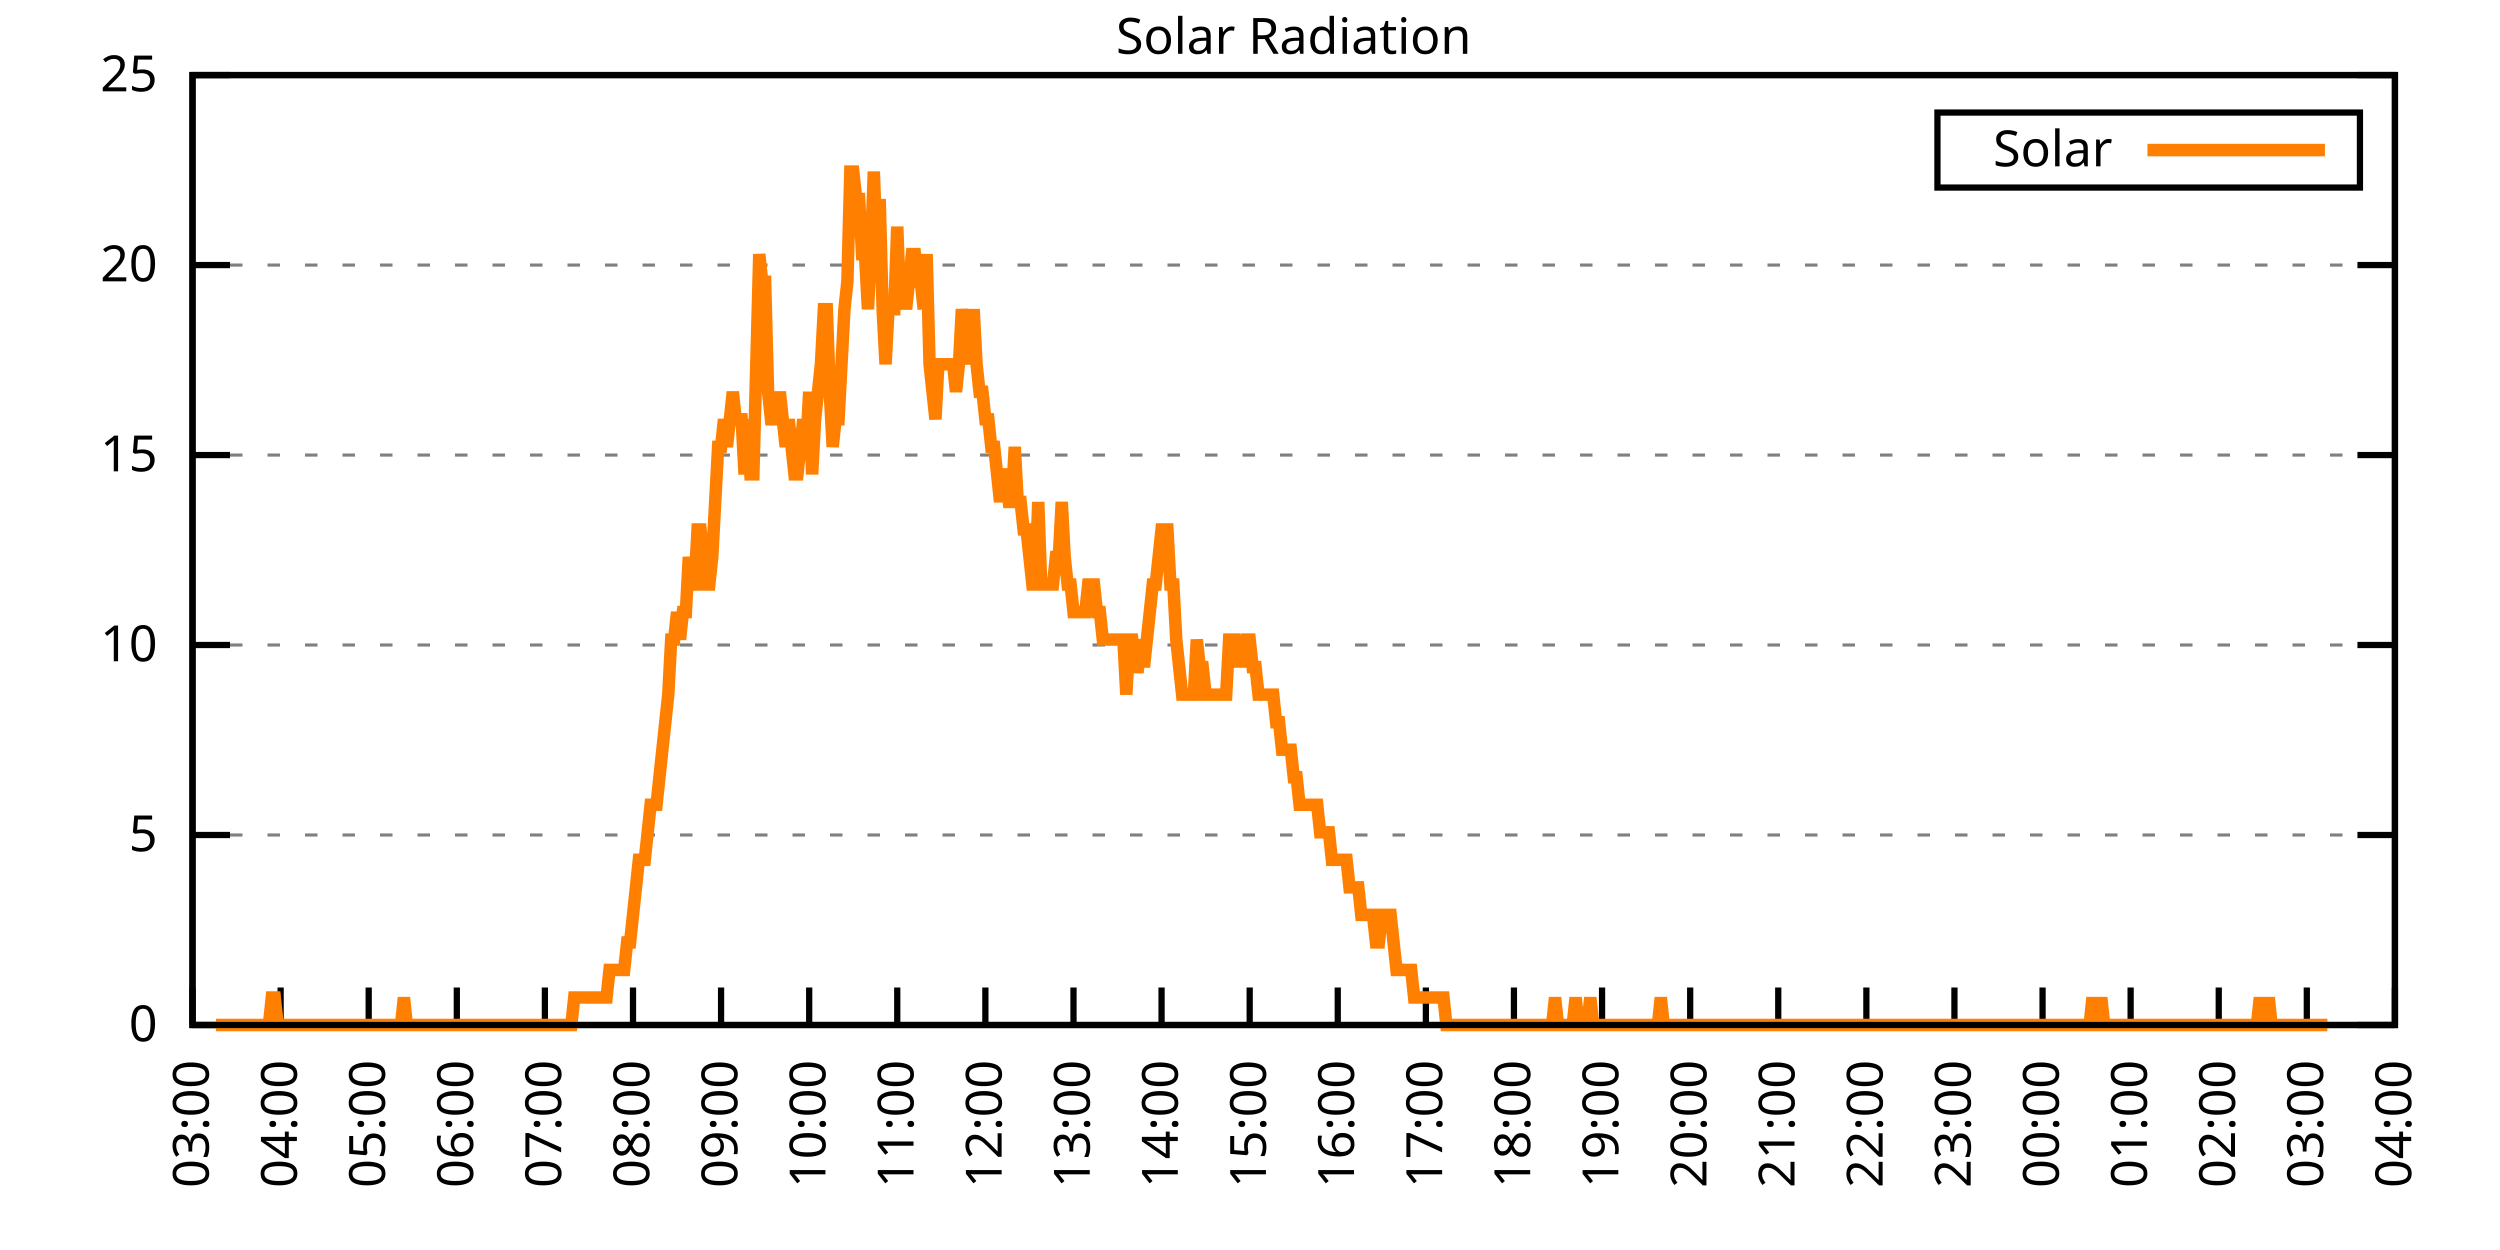
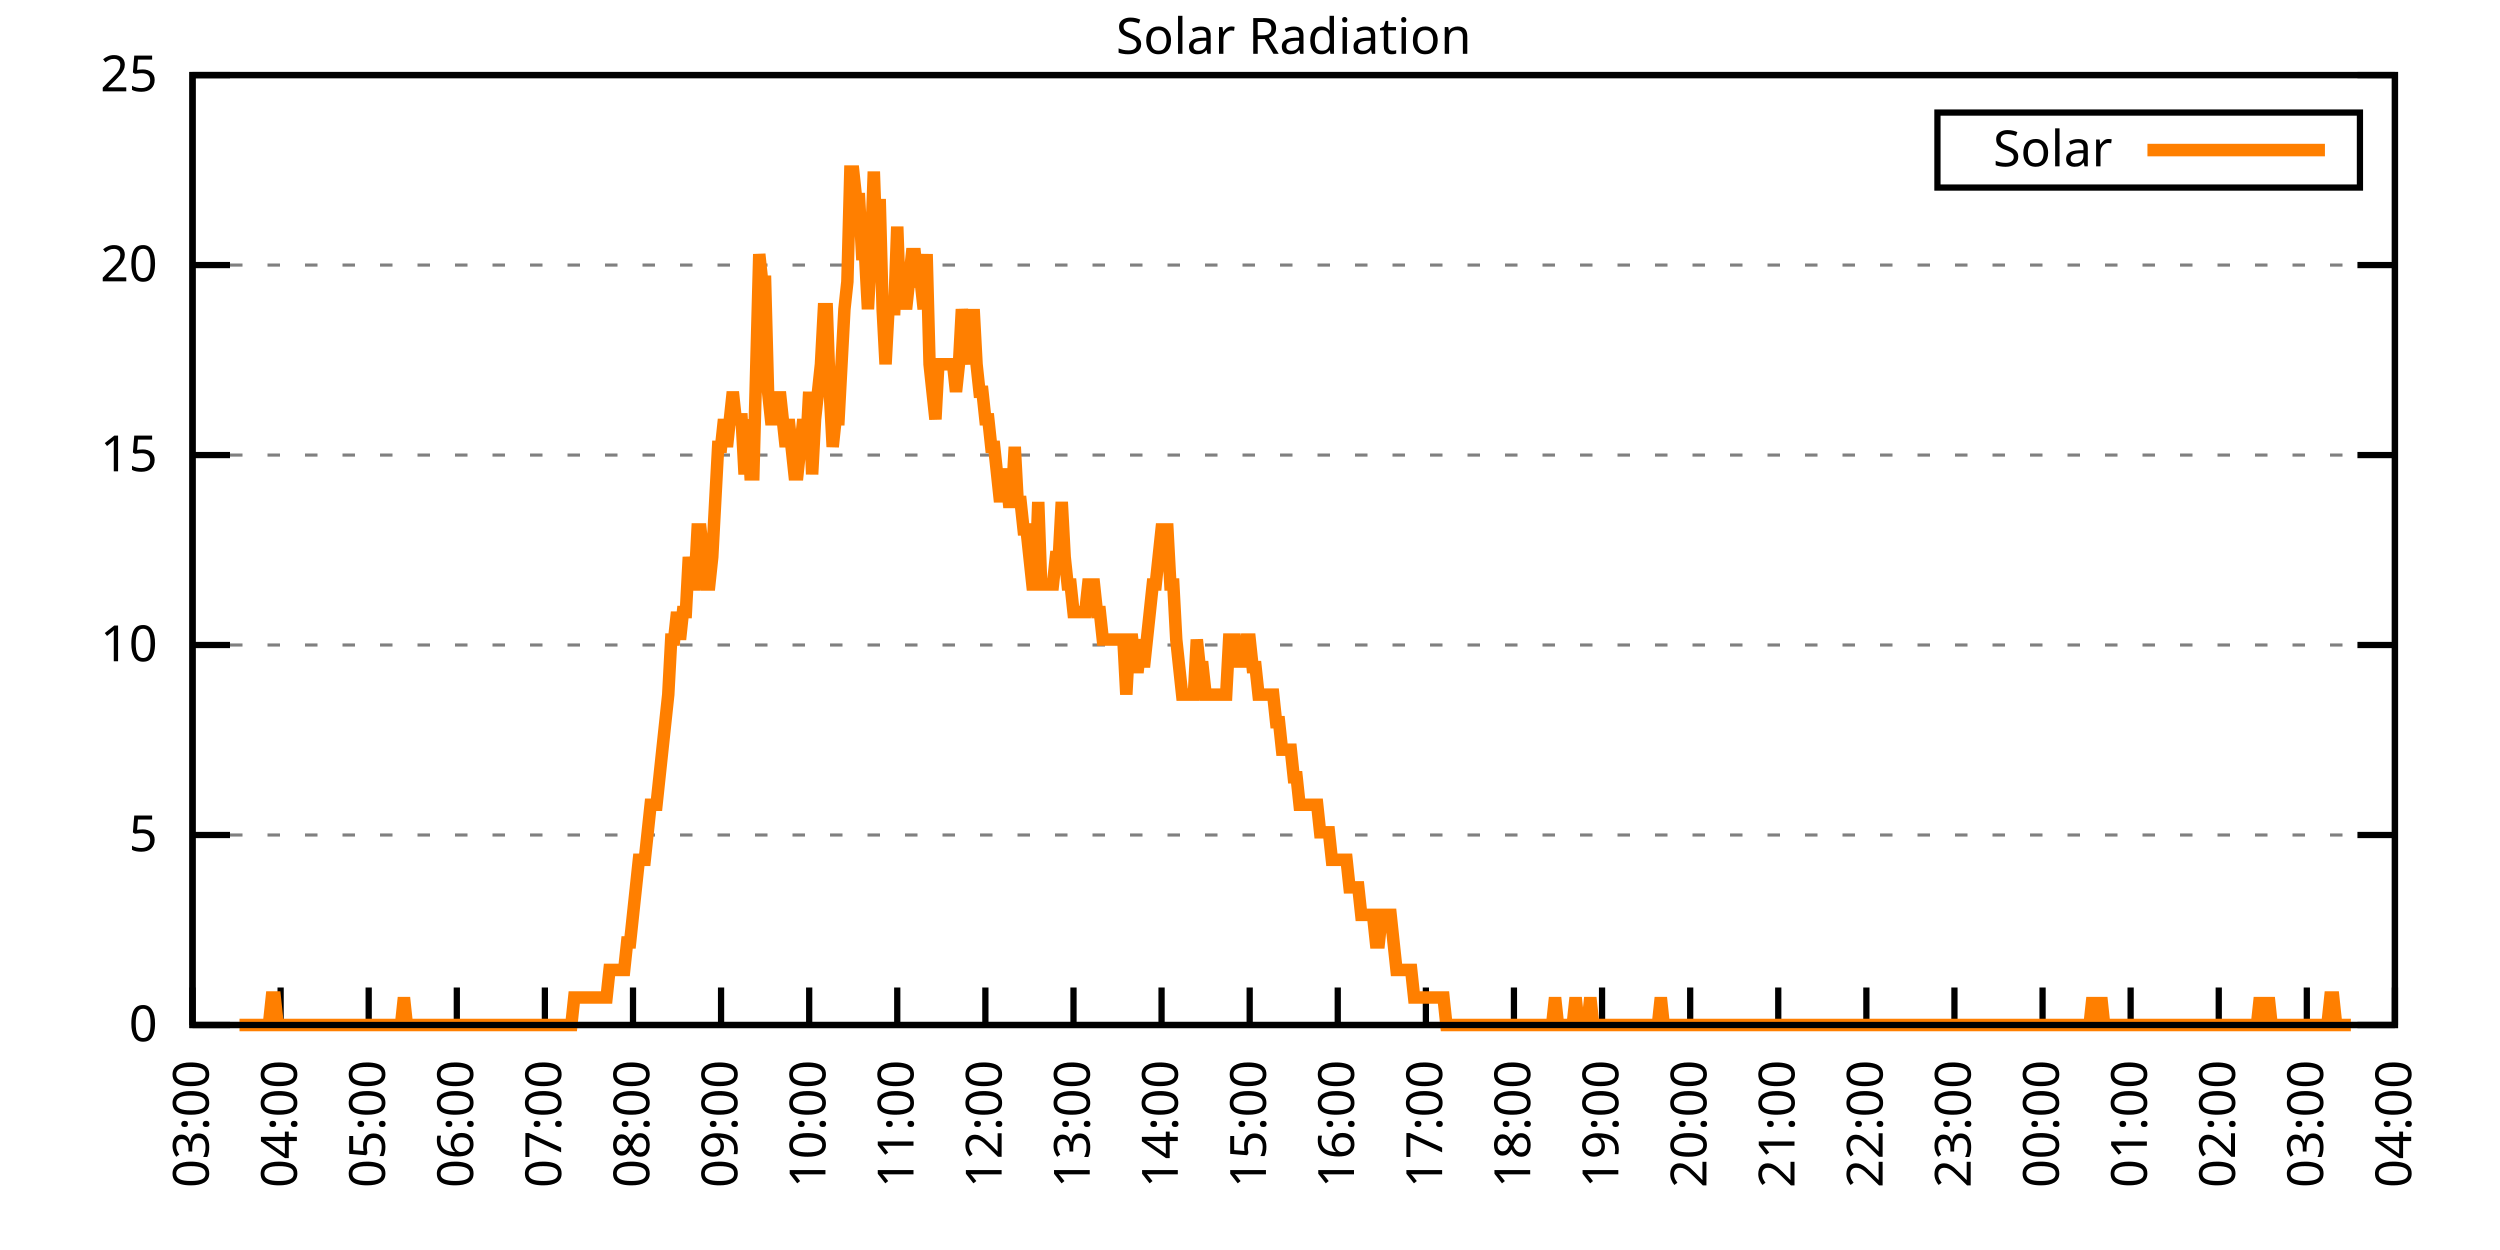
<svg xmlns="http://www.w3.org/2000/svg" xmlns:xlink="http://www.w3.org/1999/xlink" width="400" height="200" viewBox="0 0 400 200">
  <g id="gnuplot_canvas">
    <rect x="0" y="0" width="400" height="200" fill="none" />
    <defs>
      <circle id="gpDot" r="0.5" stroke-width="0.5" stroke="currentColor" />
      <path id="gpPt0" stroke-width="0.333" stroke="currentColor" d="M-1,0 h2 M0,-1 v2" />
      <path id="gpPt1" stroke-width="0.333" stroke="currentColor" d="M-1,-1 L1,1 M1,-1 L-1,1" />
      <path id="gpPt2" stroke-width="0.333" stroke="currentColor" d="M-1,0 L1,0 M0,-1 L0,1 M-1,-1 L1,1 M-1,1 L1,-1" />
      <rect id="gpPt3" stroke-width="0.333" stroke="currentColor" x="-1" y="-1" width="2" height="2" />
      <rect id="gpPt4" stroke-width="0.333" stroke="currentColor" fill="currentColor" x="-1" y="-1" width="2" height="2" />
      <circle id="gpPt5" stroke-width="0.333" stroke="currentColor" cx="0" cy="0" r="1" />
      <use xlink:href="#gpPt5" id="gpPt6" fill="currentColor" stroke="none" />
      <path id="gpPt7" stroke-width="0.333" stroke="currentColor" d="M0,-1.33 L-1.33,0.67 L1.33,0.67 z" />
      <use xlink:href="#gpPt7" id="gpPt8" fill="currentColor" stroke="none" />
      <use xlink:href="#gpPt7" id="gpPt9" stroke="currentColor" transform="rotate(180)" />
      <use xlink:href="#gpPt9" id="gpPt10" fill="currentColor" stroke="none" />
      <use xlink:href="#gpPt3" id="gpPt11" stroke="currentColor" transform="rotate(45)" />
      <use xlink:href="#gpPt11" id="gpPt12" fill="currentColor" stroke="none" />
      <path id="gpPt13" stroke-width="0.333" stroke="currentColor" d="M0,1.330 L1.265,0.411 L0.782,-1.067 L-0.782,-1.076 L-1.265,0.411 z" />
      <use xlink:href="#gpPt13" id="gpPt14" fill="currentColor" stroke="none" />
      <filter id="textbox" filterUnits="objectBoundingBox" x="0" y="0" height="1" width="1">
        <feFlood flood-color="white" flood-opacity="1" result="bgnd" />
        <feComposite in="SourceGraphic" in2="bgnd" operator="atop" />
      </filter>
      <filter id="greybox" filterUnits="objectBoundingBox" x="0" y="0" height="1" width="1">
        <feFlood flood-color="lightgrey" flood-opacity="1" result="grey" />
        <feComposite in="SourceGraphic" in2="grey" operator="atop" />
      </filter>
    </defs>
    <g fill="none" color="white" stroke="currentColor" stroke-width="1.00" stroke-linecap="butt" stroke-linejoin="miter">
</g>
    <g fill="none" color="black" stroke="currentColor" stroke-width="1.00" stroke-linecap="butt" stroke-linejoin="miter">
      <g stroke="none" shape-rendering="crispEdges">
        <polygon fill="rgb(255, 255, 255)" points="30.80,164.00 383.18,164.00 383.18,12.02 30.80,12.02 " />
      </g>
    </g>
    <g fill="none" color="black" stroke="currentColor" stroke-width="1.00" stroke-linecap="butt" stroke-linejoin="miter">
</g>
    <g fill="none" color="black" stroke="black" stroke-width="0.50" stroke-linecap="butt" stroke-linejoin="miter">
</g>
    <g fill="none" color="gray" stroke="currentColor" stroke-width="0.50" stroke-linecap="butt" stroke-linejoin="miter">
      <path stroke="gray" stroke-dasharray="2,4" class="gridline" d="M30.80,164.00 L383.19,164.00  " />
    </g>
    <g fill="none" color="gray" stroke="gray" stroke-width="1.00" stroke-linecap="butt" stroke-linejoin="miter">
</g>
    <g fill="none" color="black" stroke="currentColor" stroke-width="1.00" stroke-linecap="butt" stroke-linejoin="miter">
      <path stroke="black" d="M30.80,164.00 L36.80,164.00 M383.19,164.00 L377.19,164.00  " />
      <g transform="translate(25.20,166.60)" stroke="none" fill="black" font-family="Sans" font-size="8.00" text-anchor="end">
        <text>
          <tspan font-family="Sans"> 0</tspan>
        </text>
      </g>
    </g>
    <g fill="none" color="black" stroke="currentColor" stroke-width="1.00" stroke-linecap="butt" stroke-linejoin="miter">
</g>
    <g fill="none" color="black" stroke="black" stroke-width="0.50" stroke-linecap="butt" stroke-linejoin="miter">
</g>
    <g fill="none" color="gray" stroke="currentColor" stroke-width="0.50" stroke-linecap="butt" stroke-linejoin="miter">
      <path stroke="gray" stroke-dasharray="2,4" class="gridline" d="M30.80,133.60 L383.19,133.60  " />
    </g>
    <g fill="none" color="gray" stroke="gray" stroke-width="1.00" stroke-linecap="butt" stroke-linejoin="miter">
</g>
    <g fill="none" color="black" stroke="currentColor" stroke-width="1.00" stroke-linecap="butt" stroke-linejoin="miter">
      <path stroke="black" d="M30.80,133.60 L36.80,133.60 M383.19,133.60 L377.19,133.60  " />
      <g transform="translate(25.20,136.20)" stroke="none" fill="black" font-family="Sans" font-size="8.00" text-anchor="end">
        <text>
          <tspan font-family="Sans"> 5</tspan>
        </text>
      </g>
    </g>
    <g fill="none" color="black" stroke="currentColor" stroke-width="1.00" stroke-linecap="butt" stroke-linejoin="miter">
</g>
    <g fill="none" color="black" stroke="black" stroke-width="0.50" stroke-linecap="butt" stroke-linejoin="miter">
</g>
    <g fill="none" color="gray" stroke="currentColor" stroke-width="0.50" stroke-linecap="butt" stroke-linejoin="miter">
      <path stroke="gray" stroke-dasharray="2,4" class="gridline" d="M30.80,103.20 L383.19,103.20  " />
    </g>
    <g fill="none" color="gray" stroke="gray" stroke-width="1.00" stroke-linecap="butt" stroke-linejoin="miter">
</g>
    <g fill="none" color="black" stroke="currentColor" stroke-width="1.00" stroke-linecap="butt" stroke-linejoin="miter">
      <path stroke="black" d="M30.80,103.20 L36.80,103.20 M383.19,103.20 L377.19,103.20  " />
      <g transform="translate(25.20,105.80)" stroke="none" fill="black" font-family="Sans" font-size="8.00" text-anchor="end">
        <text>
          <tspan font-family="Sans"> 10</tspan>
        </text>
      </g>
    </g>
    <g fill="none" color="black" stroke="currentColor" stroke-width="1.00" stroke-linecap="butt" stroke-linejoin="miter">
</g>
    <g fill="none" color="black" stroke="black" stroke-width="0.50" stroke-linecap="butt" stroke-linejoin="miter">
</g>
    <g fill="none" color="gray" stroke="currentColor" stroke-width="0.50" stroke-linecap="butt" stroke-linejoin="miter">
      <path stroke="gray" stroke-dasharray="2,4" class="gridline" d="M30.80,72.81 L383.19,72.81  " />
    </g>
    <g fill="none" color="gray" stroke="gray" stroke-width="1.00" stroke-linecap="butt" stroke-linejoin="miter">
</g>
    <g fill="none" color="black" stroke="currentColor" stroke-width="1.00" stroke-linecap="butt" stroke-linejoin="miter">
      <path stroke="black" d="M30.80,72.81 L36.80,72.81 M383.19,72.81 L377.19,72.81  " />
      <g transform="translate(25.20,75.41)" stroke="none" fill="black" font-family="Sans" font-size="8.00" text-anchor="end">
        <text>
          <tspan font-family="Sans"> 15</tspan>
        </text>
      </g>
    </g>
    <g fill="none" color="black" stroke="currentColor" stroke-width="1.00" stroke-linecap="butt" stroke-linejoin="miter">
</g>
    <g fill="none" color="black" stroke="black" stroke-width="0.50" stroke-linecap="butt" stroke-linejoin="miter">
</g>
    <g fill="none" color="gray" stroke="currentColor" stroke-width="0.50" stroke-linecap="butt" stroke-linejoin="miter">
      <path stroke="gray" stroke-dasharray="2,4" class="gridline" d="M30.80,42.41 L383.19,42.41  " />
    </g>
    <g fill="none" color="gray" stroke="gray" stroke-width="1.00" stroke-linecap="butt" stroke-linejoin="miter">
</g>
    <g fill="none" color="black" stroke="currentColor" stroke-width="1.00" stroke-linecap="butt" stroke-linejoin="miter">
      <path stroke="black" d="M30.80,42.41 L36.80,42.41 M383.19,42.41 L377.19,42.41  " />
      <g transform="translate(25.20,45.01)" stroke="none" fill="black" font-family="Sans" font-size="8.00" text-anchor="end">
        <text>
          <tspan font-family="Sans"> 20</tspan>
        </text>
      </g>
    </g>
    <g fill="none" color="black" stroke="currentColor" stroke-width="1.00" stroke-linecap="butt" stroke-linejoin="miter">
</g>
    <g fill="none" color="black" stroke="black" stroke-width="0.50" stroke-linecap="butt" stroke-linejoin="miter">
</g>
    <g fill="none" color="gray" stroke="currentColor" stroke-width="0.50" stroke-linecap="butt" stroke-linejoin="miter">
      <path stroke="gray" stroke-dasharray="2,4" class="gridline" d="M30.80,12.01 L383.19,12.01  " />
    </g>
    <g fill="none" color="gray" stroke="gray" stroke-width="1.00" stroke-linecap="butt" stroke-linejoin="miter">
</g>
    <g fill="none" color="black" stroke="currentColor" stroke-width="1.00" stroke-linecap="butt" stroke-linejoin="miter">
      <path stroke="black" d="M30.80,12.01 L36.80,12.01 M383.19,12.01 L377.19,12.01  " />
      <g transform="translate(25.20,14.61)" stroke="none" fill="black" font-family="Sans" font-size="8.00" text-anchor="end">
        <text>
          <tspan font-family="Sans"> 25</tspan>
        </text>
      </g>
    </g>
    <g fill="none" color="black" stroke="currentColor" stroke-width="1.00" stroke-linecap="butt" stroke-linejoin="miter">
      <path stroke="black" d="M30.80,164.00 L30.80,158.00  " />
      <g transform="translate(33.40,169.60) rotate(270.00)" stroke="none" fill="black" font-family="Sans" font-size="8.00" text-anchor="end">
        <text>
          <tspan font-family="Sans">03:00</tspan>
        </text>
      </g>
    </g>
    <g fill="none" color="black" stroke="currentColor" stroke-width="1.00" stroke-linecap="butt" stroke-linejoin="miter">
      <path stroke="black" d="M44.90,164.00 L44.90,158.00  " />
      <g transform="translate(47.50,169.60) rotate(270.00)" stroke="none" fill="black" font-family="Sans" font-size="8.00" text-anchor="end">
        <text>
          <tspan font-family="Sans">04:00</tspan>
        </text>
      </g>
    </g>
    <g fill="none" color="black" stroke="currentColor" stroke-width="1.00" stroke-linecap="butt" stroke-linejoin="miter">
      <path stroke="black" d="M58.99,164.00 L58.99,158.00  " />
      <g transform="translate(61.59,169.60) rotate(270.00)" stroke="none" fill="black" font-family="Sans" font-size="8.00" text-anchor="end">
        <text>
          <tspan font-family="Sans">05:00</tspan>
        </text>
      </g>
    </g>
    <g fill="none" color="black" stroke="currentColor" stroke-width="1.00" stroke-linecap="butt" stroke-linejoin="miter">
      <path stroke="black" d="M73.09,164.00 L73.09,158.00  " />
      <g transform="translate(75.69,169.60) rotate(270.00)" stroke="none" fill="black" font-family="Sans" font-size="8.00" text-anchor="end">
        <text>
          <tspan font-family="Sans">06:00</tspan>
        </text>
      </g>
    </g>
    <g fill="none" color="black" stroke="currentColor" stroke-width="1.00" stroke-linecap="butt" stroke-linejoin="miter">
      <path stroke="black" d="M87.18,164.00 L87.18,158.00  " />
      <g transform="translate(89.78,169.60) rotate(270.00)" stroke="none" fill="black" font-family="Sans" font-size="8.00" text-anchor="end">
        <text>
          <tspan font-family="Sans">07:00</tspan>
        </text>
      </g>
    </g>
    <g fill="none" color="black" stroke="currentColor" stroke-width="1.00" stroke-linecap="butt" stroke-linejoin="miter">
      <path stroke="black" d="M101.28,164.00 L101.28,158.00  " />
      <g transform="translate(103.88,169.60) rotate(270.00)" stroke="none" fill="black" font-family="Sans" font-size="8.00" text-anchor="end">
        <text>
          <tspan font-family="Sans">08:00</tspan>
        </text>
      </g>
    </g>
    <g fill="none" color="black" stroke="currentColor" stroke-width="1.00" stroke-linecap="butt" stroke-linejoin="miter">
      <path stroke="black" d="M115.37,164.00 L115.37,158.00  " />
      <g transform="translate(117.97,169.60) rotate(270.00)" stroke="none" fill="black" font-family="Sans" font-size="8.00" text-anchor="end">
        <text>
          <tspan font-family="Sans">09:00</tspan>
        </text>
      </g>
    </g>
    <g fill="none" color="black" stroke="currentColor" stroke-width="1.00" stroke-linecap="butt" stroke-linejoin="miter">
      <path stroke="black" d="M129.47,164.00 L129.47,158.00  " />
      <g transform="translate(132.07,169.60) rotate(270.00)" stroke="none" fill="black" font-family="Sans" font-size="8.00" text-anchor="end">
        <text>
          <tspan font-family="Sans">10:00</tspan>
        </text>
      </g>
    </g>
    <g fill="none" color="black" stroke="currentColor" stroke-width="1.00" stroke-linecap="butt" stroke-linejoin="miter">
      <path stroke="black" d="M143.56,164.00 L143.56,158.00  " />
      <g transform="translate(146.16,169.60) rotate(270.00)" stroke="none" fill="black" font-family="Sans" font-size="8.00" text-anchor="end">
        <text>
          <tspan font-family="Sans">11:00</tspan>
        </text>
      </g>
    </g>
    <g fill="none" color="black" stroke="currentColor" stroke-width="1.00" stroke-linecap="butt" stroke-linejoin="miter">
      <path stroke="black" d="M157.66,164.00 L157.66,158.00  " />
      <g transform="translate(160.26,169.60) rotate(270.00)" stroke="none" fill="black" font-family="Sans" font-size="8.00" text-anchor="end">
        <text>
          <tspan font-family="Sans">12:00</tspan>
        </text>
      </g>
    </g>
    <g fill="none" color="black" stroke="currentColor" stroke-width="1.00" stroke-linecap="butt" stroke-linejoin="miter">
      <path stroke="black" d="M171.76,164.00 L171.76,158.00  " />
      <g transform="translate(174.36,169.60) rotate(270.00)" stroke="none" fill="black" font-family="Sans" font-size="8.00" text-anchor="end">
        <text>
          <tspan font-family="Sans">13:00</tspan>
        </text>
      </g>
    </g>
    <g fill="none" color="black" stroke="currentColor" stroke-width="1.00" stroke-linecap="butt" stroke-linejoin="miter">
      <path stroke="black" d="M185.85,164.00 L185.85,158.00  " />
      <g transform="translate(188.45,169.60) rotate(270.00)" stroke="none" fill="black" font-family="Sans" font-size="8.00" text-anchor="end">
        <text>
          <tspan font-family="Sans">14:00</tspan>
        </text>
      </g>
    </g>
    <g fill="none" color="black" stroke="currentColor" stroke-width="1.00" stroke-linecap="butt" stroke-linejoin="miter">
      <path stroke="black" d="M199.95,164.00 L199.95,158.00  " />
      <g transform="translate(202.55,169.60) rotate(270.00)" stroke="none" fill="black" font-family="Sans" font-size="8.00" text-anchor="end">
        <text>
          <tspan font-family="Sans">15:00</tspan>
        </text>
      </g>
    </g>
    <g fill="none" color="black" stroke="currentColor" stroke-width="1.00" stroke-linecap="butt" stroke-linejoin="miter">
      <path stroke="black" d="M214.04,164.00 L214.04,158.00  " />
      <g transform="translate(216.64,169.60) rotate(270.00)" stroke="none" fill="black" font-family="Sans" font-size="8.00" text-anchor="end">
        <text>
          <tspan font-family="Sans">16:00</tspan>
        </text>
      </g>
    </g>
    <g fill="none" color="black" stroke="currentColor" stroke-width="1.00" stroke-linecap="butt" stroke-linejoin="miter">
      <path stroke="black" d="M228.14,164.00 L228.14,158.00  " />
      <g transform="translate(230.74,169.60) rotate(270.00)" stroke="none" fill="black" font-family="Sans" font-size="8.00" text-anchor="end">
        <text>
          <tspan font-family="Sans">17:00</tspan>
        </text>
      </g>
    </g>
    <g fill="none" color="black" stroke="currentColor" stroke-width="1.00" stroke-linecap="butt" stroke-linejoin="miter">
      <path stroke="black" d="M242.23,164.00 L242.23,158.00  " />
      <g transform="translate(244.83,169.60) rotate(270.00)" stroke="none" fill="black" font-family="Sans" font-size="8.00" text-anchor="end">
        <text>
          <tspan font-family="Sans">18:00</tspan>
        </text>
      </g>
    </g>
    <g fill="none" color="black" stroke="currentColor" stroke-width="1.00" stroke-linecap="butt" stroke-linejoin="miter">
      <path stroke="black" d="M256.33,164.00 L256.33,158.00  " />
      <g transform="translate(258.93,169.60) rotate(270.00)" stroke="none" fill="black" font-family="Sans" font-size="8.00" text-anchor="end">
        <text>
          <tspan font-family="Sans">19:00</tspan>
        </text>
      </g>
    </g>
    <g fill="none" color="black" stroke="currentColor" stroke-width="1.00" stroke-linecap="butt" stroke-linejoin="miter">
      <path stroke="black" d="M270.43,164.00 L270.43,158.00  " />
      <g transform="translate(273.03,169.60) rotate(270.00)" stroke="none" fill="black" font-family="Sans" font-size="8.00" text-anchor="end">
        <text>
          <tspan font-family="Sans">20:00</tspan>
        </text>
      </g>
    </g>
    <g fill="none" color="black" stroke="currentColor" stroke-width="1.00" stroke-linecap="butt" stroke-linejoin="miter">
      <path stroke="black" d="M284.52,164.00 L284.52,158.00  " />
      <g transform="translate(287.12,169.60) rotate(270.00)" stroke="none" fill="black" font-family="Sans" font-size="8.00" text-anchor="end">
        <text>
          <tspan font-family="Sans">21:00</tspan>
        </text>
      </g>
    </g>
    <g fill="none" color="black" stroke="currentColor" stroke-width="1.00" stroke-linecap="butt" stroke-linejoin="miter">
      <path stroke="black" d="M298.62,164.00 L298.62,158.00  " />
      <g transform="translate(301.22,169.60) rotate(270.00)" stroke="none" fill="black" font-family="Sans" font-size="8.00" text-anchor="end">
        <text>
          <tspan font-family="Sans">22:00</tspan>
        </text>
      </g>
    </g>
    <g fill="none" color="black" stroke="currentColor" stroke-width="1.00" stroke-linecap="butt" stroke-linejoin="miter">
      <path stroke="black" d="M312.71,164.00 L312.71,158.00  " />
      <g transform="translate(315.31,169.60) rotate(270.00)" stroke="none" fill="black" font-family="Sans" font-size="8.00" text-anchor="end">
        <text>
          <tspan font-family="Sans">23:00</tspan>
        </text>
      </g>
    </g>
    <g fill="none" color="black" stroke="currentColor" stroke-width="1.00" stroke-linecap="butt" stroke-linejoin="miter">
      <path stroke="black" d="M326.81,164.00 L326.81,158.00  " />
      <g transform="translate(329.41,169.60) rotate(270.00)" stroke="none" fill="black" font-family="Sans" font-size="8.00" text-anchor="end">
        <text>
          <tspan font-family="Sans">00:00</tspan>
        </text>
      </g>
    </g>
    <g fill="none" color="black" stroke="currentColor" stroke-width="1.00" stroke-linecap="butt" stroke-linejoin="miter">
      <path stroke="black" d="M340.90,164.00 L340.90,158.00  " />
      <g transform="translate(343.50,169.60) rotate(270.00)" stroke="none" fill="black" font-family="Sans" font-size="8.00" text-anchor="end">
        <text>
          <tspan font-family="Sans">01:00</tspan>
        </text>
      </g>
    </g>
    <g fill="none" color="black" stroke="currentColor" stroke-width="1.00" stroke-linecap="butt" stroke-linejoin="miter">
      <path stroke="black" d="M355.00,164.00 L355.00,158.00  " />
      <g transform="translate(357.60,169.60) rotate(270.00)" stroke="none" fill="black" font-family="Sans" font-size="8.00" text-anchor="end">
        <text>
          <tspan font-family="Sans">02:00</tspan>
        </text>
      </g>
    </g>
    <g fill="none" color="black" stroke="currentColor" stroke-width="1.00" stroke-linecap="butt" stroke-linejoin="miter">
      <path stroke="black" d="M369.09,164.00 L369.09,158.00  " />
      <g transform="translate(371.69,169.60) rotate(270.00)" stroke="none" fill="black" font-family="Sans" font-size="8.00" text-anchor="end">
        <text>
          <tspan font-family="Sans">03:00</tspan>
        </text>
      </g>
    </g>
    <g fill="none" color="black" stroke="currentColor" stroke-width="1.00" stroke-linecap="butt" stroke-linejoin="miter">
      <path stroke="black" d="M383.19,164.00 L383.19,158.00  " />
      <g transform="translate(385.79,169.60) rotate(270.00)" stroke="none" fill="black" font-family="Sans" font-size="8.00" text-anchor="end">
        <text>
          <tspan font-family="Sans">04:00</tspan>
        </text>
      </g>
    </g>
    <g fill="none" color="black" stroke="currentColor" stroke-width="1.00" stroke-linecap="butt" stroke-linejoin="miter">
</g>
    <g fill="none" color="black" stroke="currentColor" stroke-width="1.00" stroke-linecap="butt" stroke-linejoin="miter">
      <path stroke="black" d="M30.80,12.01 L30.80,164.00 L383.19,164.00 L383.19,12.01 L30.80,12.01 Z  " />
    </g>
    <g fill="none" color="black" stroke="currentColor" stroke-width="1.00" stroke-linecap="butt" stroke-linejoin="miter">
</g>
    <g fill="none" color="black" stroke="currentColor" stroke-width="1.00" stroke-linecap="butt" stroke-linejoin="miter">
      <path stroke="black" d="M309.99,30.01 L309.99,18.01 L377.59,18.01 L377.59,30.01 L309.99,30.01 Z  " />
    </g>
    <g id="Solar_Radiation_plot_1">
      <g fill="none" color="white" stroke="black" stroke-width="2.00" stroke-linecap="butt" stroke-linejoin="miter">
</g>
      <g fill="none" color="black" stroke="currentColor" stroke-width="2.00" stroke-linecap="butt" stroke-linejoin="miter">
        <g transform="translate(337.99,26.61)" stroke="none" fill="black" font-family="Sans" font-size="8.00" text-anchor="end">
          <text>
            <tspan font-family="Sans">Solar</tspan>
          </text>
        </g>
      </g>
      <g fill="none" color="black" stroke="currentColor" stroke-width="2.00" stroke-linecap="butt" stroke-linejoin="miter">
-         <path stroke="rgb(255, 127,   0)" d="M343.59,24.01 L371.99,24.01 M34.56,164.00 L35.03,164.00 L35.50,164.00 L35.97,164.00 L36.44,164.00 L36.91,164.00   L37.38,164.00 L37.85,164.00 L38.32,164.00 L38.79,164.00 L39.26,164.00 L39.73,164.00 L40.20,164.00 L40.67,164.00   L41.14,164.00 L41.61,164.00 L42.08,164.00 L42.55,164.00 L43.02,164.00 L43.49,159.60 L43.96,159.60 L44.43,164.00   L44.90,164.00 L45.37,164.00 L45.84,164.00 L46.31,164.00 L46.78,164.00 L47.24,164.00 L47.71,164.00 L48.18,164.00   L48.65,164.00 L49.12,164.00 L49.59,164.00 L50.06,164.00 L50.53,164.00 L51.00,164.00 L51.47,164.00 L51.94,164.00   L52.41,164.00 L52.88,164.00 L53.35,164.00 L53.82,164.00 L54.29,164.00 L54.76,164.00 L55.23,164.00 L55.70,164.00   L56.17,164.00 L56.64,164.00 L57.11,164.00 L57.58,164.00 L58.05,164.00 L58.52,164.00 L58.99,164.00 L59.46,164.00   L59.93,164.00 L60.40,164.00 L60.87,164.00 L61.34,164.00 L61.81,164.00 L62.28,164.00 L62.75,164.00 L63.22,164.00   L63.69,164.00 L64.16,164.00 L64.63,159.60 L65.10,164.00 L65.57,164.00 L66.04,164.00 L66.51,164.00 L66.98,164.00   L67.45,164.00 L67.92,164.00 L68.39,164.00 L68.86,164.00 L69.33,164.00 L69.80,164.00 L70.27,164.00 L70.74,164.00   L71.21,164.00 L71.68,164.00 L72.15,164.00 L72.62,164.00 L73.09,164.00 L73.56,164.00 L74.03,164.00 L74.50,164.00   L74.97,164.00 L75.44,164.00 L75.91,164.00 L76.38,164.00 L76.85,164.00 L77.32,164.00 L77.79,164.00 L78.26,164.00   L78.73,164.00 L79.19,164.00 L79.66,164.00 L80.13,164.00 L80.60,164.00 L81.07,164.00 L81.54,164.00 L82.01,164.00   L82.48,164.00 L82.95,164.00 L83.42,164.00 L83.89,164.00 L84.36,164.00 L84.83,164.00 L85.30,164.00 L85.77,164.00   L86.24,164.00 L86.71,164.00 L87.18,164.00 L87.65,164.00 L88.12,164.00 L88.59,164.00 L89.06,164.00 L89.53,164.00   L90.00,164.00 L90.47,164.00 L90.94,164.00 L91.41,164.00 L91.88,159.60 L92.35,159.60 L92.82,159.60 L93.29,159.60   L93.76,159.60 L94.23,159.60 L94.70,159.60 L95.17,159.60 L95.64,159.60 L96.11,159.60 L96.58,159.60 L97.05,159.60   L97.52,155.19 L97.99,155.19 L98.46,155.19 L98.93,155.19 L99.40,155.19 L99.87,155.19 L100.34,150.79 L100.81,150.79   L101.28,146.38 L101.75,141.98 L102.22,137.57 L102.69,137.57 L103.16,137.57 L103.63,133.17 L104.10,128.76 L104.57,128.76   L105.04,128.76 L105.51,124.36 L105.98,119.95 L106.45,115.55 L106.92,111.14 L107.39,102.33 L107.86,102.33 L108.33,97.93   L108.80,102.33 L109.27,97.93 L109.74,97.93 L110.21,89.12 L110.68,93.52 L111.14,93.52 L111.61,84.71 L112.08,84.71   L112.55,89.12 L113.02,93.52 L113.49,93.52 L113.96,89.12 L114.43,80.31 L114.90,71.50 L115.37,71.50 L115.84,67.09   L116.31,71.50 L116.78,67.09 L117.25,62.69 L117.72,67.09 L118.19,67.09 L118.66,67.09 L119.13,75.90 L119.60,67.09   L120.07,75.90 L120.54,75.90 L121.01,58.28 L121.48,40.66 L121.95,45.07 L122.42,45.07 L122.89,62.69 L123.36,67.09   L123.83,67.09 L124.30,67.09 L124.77,62.69 L125.24,67.09 L125.71,71.50 L126.18,67.09 L126.65,71.50 L127.12,75.90   L127.59,75.90 L128.06,71.50 L128.53,67.09 L129.00,71.50 L129.47,62.69 L129.94,75.90 L130.41,67.09 L130.88,62.69   L131.35,58.28 L131.82,49.47 L132.29,49.47 L132.76,62.69 L133.23,71.50 L133.70,67.09 L134.17,67.09 L134.64,58.28   L135.11,49.47 L135.58,45.07 L136.05,27.45 L136.52,27.45 L136.99,31.85 L137.46,31.85 L137.93,40.66 L138.40,40.66   L138.87,49.47 L139.34,40.66 L139.81,27.45 L140.28,40.66 L140.75,31.85 L141.22,49.47 L141.69,58.28 L142.16,49.47   L142.63,49.47 L143.09,49.47 L143.56,36.26 L144.03,49.47 L144.50,45.07 L144.97,49.47 L145.44,45.07 L145.91,40.66   L146.38,40.66 L146.85,45.07 L147.32,45.07 L147.79,49.47 L148.26,40.66 L148.73,58.28 L149.20,62.69 L149.67,67.09   L150.14,58.28 L150.61,58.28 L151.08,58.28 L151.55,58.28 L152.02,58.28 L152.49,58.28 L152.96,62.69 L153.43,58.28   L153.90,49.47 L154.37,53.88 L154.84,53.88 L155.31,58.28 L155.78,49.47 L156.25,58.28 L156.72,62.69 L157.19,62.69   L157.66,67.09 L158.13,67.09 L158.60,71.50 L159.07,71.50 L159.54,75.90 L160.01,80.31 L160.48,75.90 L160.95,75.90   L161.42,80.31 L161.89,80.31 L162.36,71.50 L162.83,80.31 L163.30,80.31 L163.77,84.71 L164.24,84.71 L164.71,89.12   L165.18,93.52 L165.65,93.52 L166.12,80.31 L166.59,93.52 L167.06,93.52 L167.53,93.52 L168.00,93.52 L168.47,93.52   L168.94,89.12 L169.41,89.12 L169.88,80.31 L170.35,89.12 L170.82,93.52 L171.29,93.52 L171.76,97.93 L172.23,97.93   L172.70,97.93 L173.17,97.93 L173.64,97.93 L174.11,93.52 L174.58,93.52 L175.04,93.52 L175.51,97.93 L175.98,97.93   L176.45,102.33 L176.92,102.33 L177.39,102.33 L177.86,102.33 L178.33,102.33 L178.80,102.33 L179.27,102.33 L179.74,102.33   L180.21,111.14 L180.68,102.33 L181.15,102.33 L181.62,106.74 L182.09,106.74 L182.56,102.33 L183.03,106.74 L183.50,102.33   L183.97,97.93 L184.44,93.52 L184.91,93.52 L185.38,89.12 L185.85,84.71 L186.32,84.71 L186.79,84.71 L187.26,93.52   L187.73,93.52 L188.20,102.33 L188.67,106.74 L189.14,111.14 L189.61,111.14 L190.08,111.14 L190.55,111.14 L191.02,111.14   L191.49,102.33 L191.96,106.74 L192.43,106.74 L192.90,111.14 L193.37,111.14 L193.84,111.14 L194.31,111.14 L194.78,111.14   L195.25,111.14 L195.72,111.14 L196.19,111.14 L196.66,102.33 L197.13,102.33 L197.60,102.33 L198.07,106.74 L198.54,102.33   L199.01,106.74 L199.48,102.33 L199.95,102.33 L200.42,106.74 L200.89,106.74 L201.36,111.14 L201.83,111.14 L202.30,111.14   L202.77,111.14 L203.24,111.14 L203.71,111.14 L204.18,115.55 L204.65,115.55 L205.12,119.95 L205.59,119.95 L206.06,119.95   L206.53,119.95 L207.00,124.36 L207.46,124.36 L207.93,128.76 L208.40,128.76 L208.87,128.76 L209.34,128.76 L209.81,128.76   L210.28,128.76 L210.75,128.76 L211.22,133.17 L211.69,133.17 L212.16,133.17 L212.63,133.17 L213.10,137.57 L213.57,137.57   L214.04,137.57 L214.51,137.57 L214.98,137.57 L215.45,137.57 L215.92,141.98 L216.39,141.98 L216.86,141.98 L217.33,141.98   L217.80,146.38 L218.27,146.38 L218.74,146.38 L219.21,146.38 L219.68,146.38 L220.15,150.79 L220.62,150.79 L221.09,146.38   L221.56,146.38 L222.03,146.38 L222.50,146.38 L222.97,150.79 L223.44,155.19 L223.91,155.19 L224.38,155.19 L224.85,155.19   L225.32,155.19 L225.79,155.19 L226.26,159.60 L226.73,159.60 L227.20,159.60 L227.67,159.60 L228.14,159.60 L228.61,159.60   L229.08,159.60 L229.55,159.60 L230.02,159.60 L230.49,159.60 L230.96,159.60 L231.43,164.00 L231.90,164.00 L232.37,164.00   L232.84,164.00 L233.31,164.00 L233.78,164.00 L234.25,164.00 L234.72,164.00 L235.19,164.00 L235.66,164.00 L236.13,164.00   L236.60,164.00 L237.07,164.00 L237.54,164.00 L238.01,164.00 L238.48,164.00 L238.95,164.00 L239.41,164.00 L239.88,164.00   L240.35,164.00 L240.82,164.00 L241.29,164.00 L241.76,164.00 L242.23,164.00 L242.70,164.00 L243.17,164.00 L243.64,164.00   L244.11,164.00 L244.58,164.00 L245.05,164.00 L245.52,164.00 L245.99,164.00 L246.46,164.00 L246.93,164.00 L247.40,164.00   L247.87,164.00 L248.34,164.00 L248.81,159.60 L249.28,164.00 L249.75,164.00 L250.22,164.00 L250.69,164.00 L251.16,164.00   L251.63,164.00 L252.10,159.60 L252.57,164.00 L253.04,164.00 L253.51,164.00 L253.98,164.00 L254.45,159.60 L254.92,164.00   L255.39,164.00 L255.86,164.00 L256.33,164.00 L256.80,164.00 L257.27,164.00 L257.74,164.00 L258.21,164.00 L258.68,164.00   L259.15,164.00 L259.62,164.00 L260.09,164.00 L260.56,164.00 L261.03,164.00 L261.50,164.00 L261.97,164.00 L262.44,164.00   L262.91,164.00 L263.38,164.00 L263.85,164.00 L264.32,164.00 L264.79,164.00 L265.26,164.00 L265.73,159.60 L266.20,164.00   L266.67,164.00 L267.14,164.00 L267.61,164.00 L268.08,164.00 L268.55,164.00 L269.02,164.00 L269.49,164.00 L269.96,164.00   L270.43,164.00 L270.90,164.00 L271.36,164.00 L271.83,164.00 L272.30,164.00 L272.77,164.00 L273.24,164.00 L273.71,164.00   L274.18,164.00 L274.65,164.00 L275.12,164.00 L275.59,164.00 L276.06,164.00 L276.53,164.00 L277.00,164.00 L277.47,164.00   L277.94,164.00 L278.41,164.00 L278.88,164.00 L279.35,164.00 L279.82,164.00 L280.29,164.00 L280.76,164.00 L281.23,164.00   L281.70,164.00 L282.17,164.00 L282.64,164.00 L283.11,164.00 L283.58,164.00 L284.05,164.00 L284.52,164.00 L284.99,164.00   L285.46,164.00 L285.93,164.00 L286.40,164.00 L286.87,164.00 L287.34,164.00 L287.81,164.00 L288.28,164.00 L288.75,164.00   L289.22,164.00 L289.69,164.00 L290.16,164.00 L290.63,164.00 L291.10,164.00 L291.57,164.00 L292.04,164.00 L292.51,164.00   L292.98,164.00 L293.45,164.00 L293.92,164.00 L294.39,164.00 L294.86,164.00 L295.33,164.00 L295.80,164.00 L296.27,164.00   L296.74,164.00 L297.21,164.00 L297.68,164.00 L298.15,164.00 L298.62,164.00 L299.09,164.00 L299.56,164.00 L300.03,164.00   L300.50,164.00 L300.97,164.00 L301.44,164.00 L301.91,164.00 L302.38,164.00 L302.85,164.00 L303.31,164.00 L303.78,164.00   L304.25,164.00 L304.72,164.00 L305.19,164.00 L305.66,164.00 L306.13,164.00 L306.60,164.00 L307.07,164.00 L307.54,164.00   L308.01,164.00 L308.48,164.00 L308.95,164.00 L309.42,164.00 L309.89,164.00 L310.36,164.00 L310.83,164.00 L311.30,164.00   L311.77,164.00 L312.24,164.00 L312.71,164.00 L313.18,164.00 L313.65,164.00 L314.12,164.00 L314.59,164.00 L315.06,164.00   L315.53,164.00 L316.00,164.00 L316.47,164.00 L316.94,164.00 L317.41,164.00 L317.88,164.00 L318.35,164.00 L318.82,164.00   L319.29,164.00 L319.76,164.00 L320.23,164.00 L320.70,164.00 L321.17,164.00 L321.64,164.00 L322.11,164.00 L322.58,164.00   L323.05,164.00 L323.52,164.00 L323.99,164.00 L324.46,164.00 L324.93,164.00 L325.40,164.00 L325.87,164.00 L326.34,164.00   L326.81,164.00 L327.28,164.00 L327.75,164.00 L328.22,164.00 L328.69,164.00 L329.16,164.00 L329.63,164.00 L330.10,164.00   L330.57,164.00 L331.04,164.00 L331.51,164.00 L331.98,164.00 L332.45,164.00 L332.92,164.00 L333.39,164.00 L333.86,164.00   L334.33,164.00 L334.80,159.60 L335.26,164.00 L335.73,164.00 L336.20,159.60 L336.67,164.00 L337.14,164.00 L337.61,164.00   L338.08,164.00 L338.55,164.00 L339.02,164.00 L339.49,164.00 L339.96,164.00 L340.43,164.00 L340.90,164.00 L341.37,164.00   L341.84,164.00 L342.31,164.00 L342.78,164.00 L343.25,164.00 L343.72,164.00 L344.19,164.00 L344.66,164.00 L345.13,164.00   L345.60,164.00 L346.07,164.00 L346.54,164.00 L347.01,164.00 L347.48,164.00 L347.95,164.00 L348.42,164.00 L348.89,164.00   L349.36,164.00 L349.83,164.00 L350.30,164.00 L350.77,164.00 L351.24,164.00 L351.71,164.00 L352.18,164.00 L352.65,164.00   L353.12,164.00 L353.59,164.00 L354.06,164.00 L354.53,164.00 L355.00,164.00 L355.47,164.00 L355.94,164.00 L356.41,164.00   L356.88,164.00 L357.35,164.00 L357.82,164.00 L358.29,164.00 L358.76,164.00 L359.23,164.00 L359.70,164.00 L360.17,164.00   L360.64,164.00 L361.11,164.00 L361.58,159.60 L362.05,164.00 L362.52,164.00 L362.99,159.60 L363.46,164.00 L363.93,164.00   L364.40,164.00 L364.87,164.00 L365.34,164.00 L365.81,164.00 L366.28,164.00 L366.75,164.00 L367.21,164.00 L367.68,164.00   L368.15,164.00 L368.62,164.00 L369.09,164.00 L369.56,164.00 L370.03,164.00 L370.50,164.00 L370.97,164.00 L371.44,164.00   L371.91,164.00 L372.38,164.00  " />
+         <path stroke="rgb(255, 127,   0)" d="M343.59,24.01 L371.99,24.01 M38.32,164.00 L38.79,164.00 L39.26,164.00 L39.73,164.00 L40.20,164.00 L40.67,164.00   L41.14,164.00 L41.61,164.00 L42.08,164.00 L42.55,164.00 L43.02,164.00 L43.49,159.60 L43.96,159.60 L44.43,164.00   L44.90,164.00 L45.37,164.00 L45.84,164.00 L46.31,164.00 L46.78,164.00 L47.24,164.00 L47.71,164.00 L48.18,164.00   L48.65,164.00 L49.12,164.00 L49.59,164.00 L50.06,164.00 L50.53,164.00 L51.00,164.00 L51.47,164.00 L51.94,164.00   L52.41,164.00 L52.88,164.00 L53.35,164.00 L53.82,164.00 L54.29,164.00 L54.76,164.00 L55.23,164.00 L55.70,164.00   L56.17,164.00 L56.64,164.00 L57.11,164.00 L57.58,164.00 L58.05,164.00 L58.52,164.00 L58.99,164.00 L59.46,164.00   L59.93,164.00 L60.40,164.00 L60.87,164.00 L61.34,164.00 L61.81,164.00 L62.28,164.00 L62.75,164.00 L63.22,164.00   L63.69,164.00 L64.16,164.00 L64.63,159.60 L65.10,164.00 L65.57,164.00 L66.04,164.00 L66.51,164.00 L66.98,164.00   L67.45,164.00 L67.92,164.00 L68.39,164.00 L68.86,164.00 L69.33,164.00 L69.80,164.00 L70.27,164.00 L70.74,164.00   L71.21,164.00 L71.68,164.00 L72.15,164.00 L72.62,164.00 L73.09,164.00 L73.56,164.00 L74.03,164.00 L74.50,164.00   L74.97,164.00 L75.44,164.00 L75.91,164.00 L76.38,164.00 L76.85,164.00 L77.32,164.00 L77.79,164.00 L78.26,164.00   L78.73,164.00 L79.19,164.00 L79.66,164.00 L80.13,164.00 L80.60,164.00 L81.07,164.00 L81.54,164.00 L82.01,164.00   L82.48,164.00 L82.95,164.00 L83.42,164.00 L83.89,164.00 L84.36,164.00 L84.83,164.00 L85.30,164.00 L85.77,164.00   L86.24,164.00 L86.71,164.00 L87.18,164.00 L87.65,164.00 L88.12,164.00 L88.59,164.00 L89.06,164.00 L89.53,164.00   L90.00,164.00 L90.47,164.00 L90.94,164.00 L91.41,164.00 L91.88,159.60 L92.35,159.60 L92.82,159.60 L93.29,159.60   L93.76,159.60 L94.23,159.60 L94.70,159.60 L95.17,159.60 L95.64,159.60 L96.11,159.60 L96.58,159.60 L97.05,159.60   L97.52,155.19 L97.99,155.19 L98.46,155.19 L98.93,155.19 L99.40,155.19 L99.87,155.19 L100.34,150.79 L100.81,150.79   L101.28,146.38 L101.75,141.98 L102.22,137.57 L102.69,137.57 L103.16,137.57 L103.63,133.17 L104.10,128.76 L104.57,128.76   L105.04,128.76 L105.51,124.36 L105.98,119.95 L106.45,115.55 L106.92,111.14 L107.39,102.33 L107.86,102.33 L108.33,97.93   L108.80,102.33 L109.27,97.93 L109.74,97.93 L110.21,89.12 L110.68,93.52 L111.14,93.52 L111.61,84.71 L112.08,84.71   L112.55,89.12 L113.02,93.52 L113.49,93.52 L113.96,89.12 L114.43,80.31 L114.90,71.50 L115.37,71.50 L115.84,67.09   L116.31,71.50 L116.78,67.09 L117.25,62.69 L117.72,67.09 L118.19,67.09 L118.66,67.09 L119.13,75.90 L119.60,67.09   L120.07,75.90 L120.54,75.90 L121.01,58.28 L121.48,40.66 L121.95,45.07 L122.42,45.07 L122.89,62.69 L123.36,67.09   L123.83,67.09 L124.30,67.09 L124.77,62.69 L125.24,67.09 L125.71,71.50 L126.18,67.09 L126.65,71.50 L127.12,75.90   L127.59,75.90 L128.06,71.50 L128.53,67.09 L129.00,71.50 L129.47,62.69 L129.94,75.90 L130.41,67.09 L130.88,62.69   L131.35,58.28 L131.82,49.47 L132.29,49.47 L132.76,62.69 L133.23,71.50 L133.70,67.09 L134.17,67.09 L134.64,58.28   L135.11,49.47 L135.58,45.07 L136.05,27.45 L136.52,27.45 L136.99,31.85 L137.46,31.85 L137.93,40.66 L138.40,40.66   L138.87,49.47 L139.34,40.66 L139.81,27.45 L140.28,40.66 L140.75,31.85 L141.22,49.47 L141.69,58.28 L142.16,49.47   L142.63,49.47 L143.09,49.47 L143.56,36.26 L144.03,49.47 L144.50,45.07 L144.97,49.47 L145.44,45.07 L145.91,40.66   L146.38,40.66 L146.85,45.07 L147.32,45.07 L147.79,49.47 L148.26,40.66 L148.73,58.28 L149.20,62.69 L149.67,67.09   L150.14,58.28 L150.61,58.28 L151.08,58.28 L151.55,58.28 L152.02,58.28 L152.49,58.28 L152.96,62.69 L153.43,58.28   L153.90,49.47 L154.37,53.88 L154.84,53.88 L155.31,58.28 L155.78,49.47 L156.25,58.28 L156.72,62.69 L157.19,62.69   L157.66,67.09 L158.13,67.09 L158.60,71.50 L159.07,71.50 L159.54,75.90 L160.01,80.31 L160.48,75.90 L160.95,75.90   L161.42,80.31 L161.89,80.31 L162.36,71.50 L162.83,80.31 L163.30,80.31 L163.77,84.71 L164.24,84.71 L164.71,89.12   L165.18,93.52 L165.65,93.52 L166.12,80.31 L166.59,93.52 L167.06,93.52 L167.53,93.52 L168.00,93.52 L168.47,93.52   L168.94,89.12 L169.41,89.12 L169.88,80.31 L170.35,89.12 L170.82,93.52 L171.29,93.52 L171.76,97.93 L172.23,97.93   L172.70,97.93 L173.17,97.93 L173.64,97.93 L174.11,93.52 L174.58,93.52 L175.04,93.52 L175.51,97.93 L175.98,97.93   L176.45,102.33 L176.92,102.33 L177.39,102.33 L177.86,102.33 L178.33,102.33 L178.80,102.33 L179.27,102.33 L179.74,102.33   L180.21,111.14 L180.68,102.33 L181.15,102.33 L181.62,106.74 L182.09,106.74 L182.56,102.33 L183.03,106.74 L183.50,102.33   L183.97,97.93 L184.44,93.52 L184.91,93.52 L185.38,89.12 L185.85,84.71 L186.32,84.71 L186.79,84.71 L187.26,93.52   L187.73,93.52 L188.20,102.33 L188.67,106.74 L189.14,111.14 L189.61,111.14 L190.08,111.14 L190.55,111.14 L191.02,111.14   L191.49,102.33 L191.96,106.74 L192.43,106.74 L192.90,111.14 L193.37,111.14 L193.84,111.14 L194.31,111.14 L194.78,111.14   L195.25,111.14 L195.72,111.14 L196.19,111.14 L196.66,102.33 L197.13,102.33 L197.60,102.33 L198.07,106.74 L198.54,102.33   L199.01,106.74 L199.48,102.33 L199.95,102.33 L200.42,106.74 L200.89,106.74 L201.36,111.14 L201.83,111.14 L202.30,111.14   L202.77,111.14 L203.24,111.14 L203.71,111.14 L204.18,115.55 L204.65,115.55 L205.12,119.95 L205.59,119.95 L206.06,119.95   L206.53,119.95 L207.00,124.36 L207.46,124.36 L207.93,128.76 L208.40,128.76 L208.87,128.76 L209.34,128.76 L209.81,128.76   L210.28,128.76 L210.75,128.76 L211.22,133.17 L211.69,133.17 L212.16,133.17 L212.63,133.17 L213.10,137.57 L213.57,137.57   L214.04,137.57 L214.51,137.57 L214.98,137.57 L215.45,137.57 L215.92,141.98 L216.39,141.98 L216.86,141.98 L217.33,141.98   L217.80,146.38 L218.27,146.38 L218.74,146.38 L219.21,146.38 L219.68,146.38 L220.15,150.79 L220.62,150.79 L221.09,146.38   L221.56,146.38 L222.03,146.38 L222.50,146.38 L222.97,150.79 L223.44,155.19 L223.91,155.19 L224.38,155.19 L224.85,155.19   L225.32,155.19 L225.79,155.19 L226.26,159.60 L226.73,159.60 L227.20,159.60 L227.67,159.60 L228.14,159.60 L228.61,159.60   L229.08,159.60 L229.55,159.60 L230.02,159.60 L230.49,159.60 L230.96,159.60 L231.43,164.00 L231.90,164.00 L232.37,164.00   L232.84,164.00 L233.31,164.00 L233.78,164.00 L234.25,164.00 L234.72,164.00 L235.19,164.00 L235.66,164.00 L236.13,164.00   L236.60,164.00 L237.07,164.00 L237.54,164.00 L238.01,164.00 L238.48,164.00 L238.95,164.00 L239.41,164.00 L239.88,164.00   L240.35,164.00 L240.82,164.00 L241.29,164.00 L241.76,164.00 L242.23,164.00 L242.70,164.00 L243.17,164.00 L243.64,164.00   L244.11,164.00 L244.58,164.00 L245.05,164.00 L245.52,164.00 L245.99,164.00 L246.46,164.00 L246.93,164.00 L247.40,164.00   L247.87,164.00 L248.34,164.00 L248.81,159.60 L249.28,164.00 L249.75,164.00 L250.22,164.00 L250.69,164.00 L251.16,164.00   L251.63,164.00 L252.10,159.60 L252.57,164.00 L253.04,164.00 L253.51,164.00 L253.98,164.00 L254.45,159.60 L254.92,164.00   L255.39,164.00 L255.86,164.00 L256.33,164.00 L256.80,164.00 L257.27,164.00 L257.74,164.00 L258.21,164.00 L258.68,164.00   L259.15,164.00 L259.62,164.00 L260.09,164.00 L260.56,164.00 L261.03,164.00 L261.50,164.00 L261.97,164.00 L262.44,164.00   L262.91,164.00 L263.38,164.00 L263.85,164.00 L264.32,164.00 L264.79,164.00 L265.26,164.00 L265.73,159.60 L266.20,164.00   L266.67,164.00 L267.14,164.00 L267.61,164.00 L268.08,164.00 L268.55,164.00 L269.02,164.00 L269.49,164.00 L269.96,164.00   L270.43,164.00 L270.90,164.00 L271.36,164.00 L271.83,164.00 L272.30,164.00 L272.77,164.00 L273.24,164.00 L273.71,164.00   L274.18,164.00 L274.65,164.00 L275.12,164.00 L275.59,164.00 L276.06,164.00 L276.53,164.00 L277.00,164.00 L277.47,164.00   L277.94,164.00 L278.41,164.00 L278.88,164.00 L279.35,164.00 L279.82,164.00 L280.29,164.00 L280.76,164.00 L281.23,164.00   L281.70,164.00 L282.17,164.00 L282.64,164.00 L283.11,164.00 L283.58,164.00 L284.05,164.00 L284.52,164.00 L284.99,164.00   L285.46,164.00 L285.93,164.00 L286.40,164.00 L286.87,164.00 L287.34,164.00 L287.81,164.00 L288.28,164.00 L288.75,164.00   L289.22,164.00 L289.69,164.00 L290.16,164.00 L290.63,164.00 L291.10,164.00 L291.57,164.00 L292.04,164.00 L292.51,164.00   L292.98,164.00 L293.45,164.00 L293.92,164.00 L294.39,164.00 L294.86,164.00 L295.33,164.00 L295.80,164.00 L296.27,164.00   L296.74,164.00 L297.21,164.00 L297.68,164.00 L298.15,164.00 L298.62,164.00 L299.09,164.00 L299.56,164.00 L300.03,164.00   L300.50,164.00 L300.97,164.00 L301.44,164.00 L301.91,164.00 L302.38,164.00 L302.85,164.00 L303.31,164.00 L303.78,164.00   L304.25,164.00 L304.72,164.00 L305.19,164.00 L305.66,164.00 L306.13,164.00 L306.60,164.00 L307.07,164.00 L307.54,164.00   L308.01,164.00 L308.48,164.00 L308.95,164.00 L309.42,164.00 L309.89,164.00 L310.36,164.00 L310.83,164.00 L311.30,164.00   L311.77,164.00 L312.24,164.00 L312.71,164.00 L313.18,164.00 L313.65,164.00 L314.12,164.00 L314.59,164.00 L315.06,164.00   L315.53,164.00 L316.00,164.00 L316.47,164.00 L316.94,164.00 L317.41,164.00 L317.88,164.00 L318.35,164.00 L318.82,164.00   L319.29,164.00 L319.76,164.00 L320.23,164.00 L320.70,164.00 L321.17,164.00 L321.64,164.00 L322.11,164.00 L322.58,164.00   L323.05,164.00 L323.52,164.00 L323.99,164.00 L324.46,164.00 L324.93,164.00 L325.40,164.00 L325.87,164.00 L326.34,164.00   L326.81,164.00 L327.28,164.00 L327.75,164.00 L328.22,164.00 L328.69,164.00 L329.16,164.00 L329.63,164.00 L330.10,164.00   L330.57,164.00 L331.04,164.00 L331.51,164.00 L331.98,164.00 L332.45,164.00 L332.92,164.00 L333.39,164.00 L333.86,164.00   L334.33,164.00 L334.80,159.60 L335.26,164.00 L335.73,164.00 L336.20,159.60 L336.67,164.00 L337.14,164.00 L337.61,164.00   L338.08,164.00 L338.55,164.00 L339.02,164.00 L339.49,164.00 L339.96,164.00 L340.43,164.00 L340.90,164.00 L341.37,164.00   L341.84,164.00 L342.31,164.00 L342.78,164.00 L343.25,164.00 L343.72,164.00 L344.19,164.00 L344.66,164.00 L345.13,164.00   L345.60,164.00 L346.07,164.00 L346.54,164.00 L347.01,164.00 L347.48,164.00 L347.95,164.00 L348.42,164.00 L348.89,164.00   L349.36,164.00 L349.83,164.00 L350.30,164.00 L350.77,164.00 L351.24,164.00 L351.71,164.00 L352.18,164.00 L352.65,164.00   L353.12,164.00 L353.59,164.00 L354.06,164.00 L354.53,164.00 L355.00,164.00 L355.47,164.00 L355.94,164.00 L356.41,164.00   L356.88,164.00 L357.35,164.00 L357.82,164.00 L358.29,164.00 L358.76,164.00 L359.23,164.00 L359.70,164.00 L360.17,164.00   L360.64,164.00 L361.11,164.00 L361.58,159.60 L362.05,164.00 L362.52,164.00 L362.99,159.60 L363.46,164.00 L363.93,164.00   L364.40,164.00 L364.87,164.00 L365.34,164.00 L365.81,164.00 L366.28,164.00 L366.75,164.00 L367.21,164.00 L367.68,164.00   L368.15,164.00 L368.62,164.00 L369.09,164.00 L369.56,164.00 L370.03,164.00 L370.50,164.00 L370.97,164.00 L371.44,164.00   L371.91,164.00 L372.38,164.00 L372.85,159.60 L373.32,159.60 L373.79,164.00 L374.26,164.00 L374.73,164.00 L375.20,164.00   L375.67,164.00 L376.14,164.00  " />
      </g>
    </g>
    <g fill="none" color="black" stroke="currentColor" stroke-width="2.00" stroke-linecap="butt" stroke-linejoin="miter">
</g>
    <g fill="none" color="black" stroke="black" stroke-width="1.00" stroke-linecap="butt" stroke-linejoin="miter">
</g>
    <g fill="none" color="black" stroke="currentColor" stroke-width="1.00" stroke-linecap="butt" stroke-linejoin="miter">
      <path stroke="black" d="M30.80,12.01 L30.80,164.00 L383.19,164.00 L383.19,12.01 L30.80,12.01 Z  " />
      <g transform="translate(6.80,88.01) rotate(270.00)" stroke="none" fill="black" font-family="Sans" font-size="8.00" text-anchor="middle">
        <text />
      </g>
    </g>
    <g fill="none" color="black" stroke="currentColor" stroke-width="1.00" stroke-linecap="butt" stroke-linejoin="miter">
</g>
    <g fill="none" color="black" stroke="currentColor" stroke-width="1.00" stroke-linecap="butt" stroke-linejoin="miter">
      <g transform="translate(206.99,8.61)" stroke="none" fill="black" font-family="Sans" font-size="8.00" text-anchor="middle">
        <text>
          <tspan font-family="Sans">Solar Radiation</tspan>
        </text>
      </g>
    </g>
    <g fill="none" color="black" stroke="currentColor" stroke-width="1.00" stroke-linecap="butt" stroke-linejoin="miter">
</g>
  </g>
</svg>
